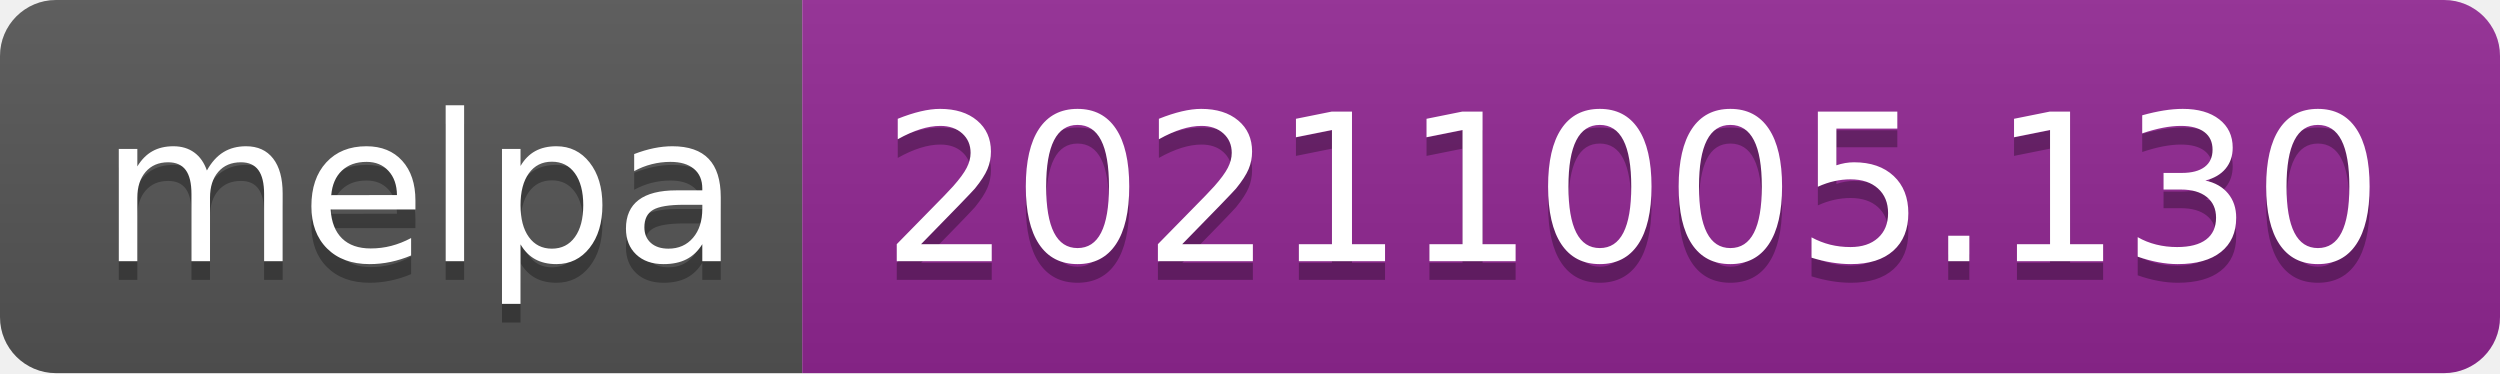
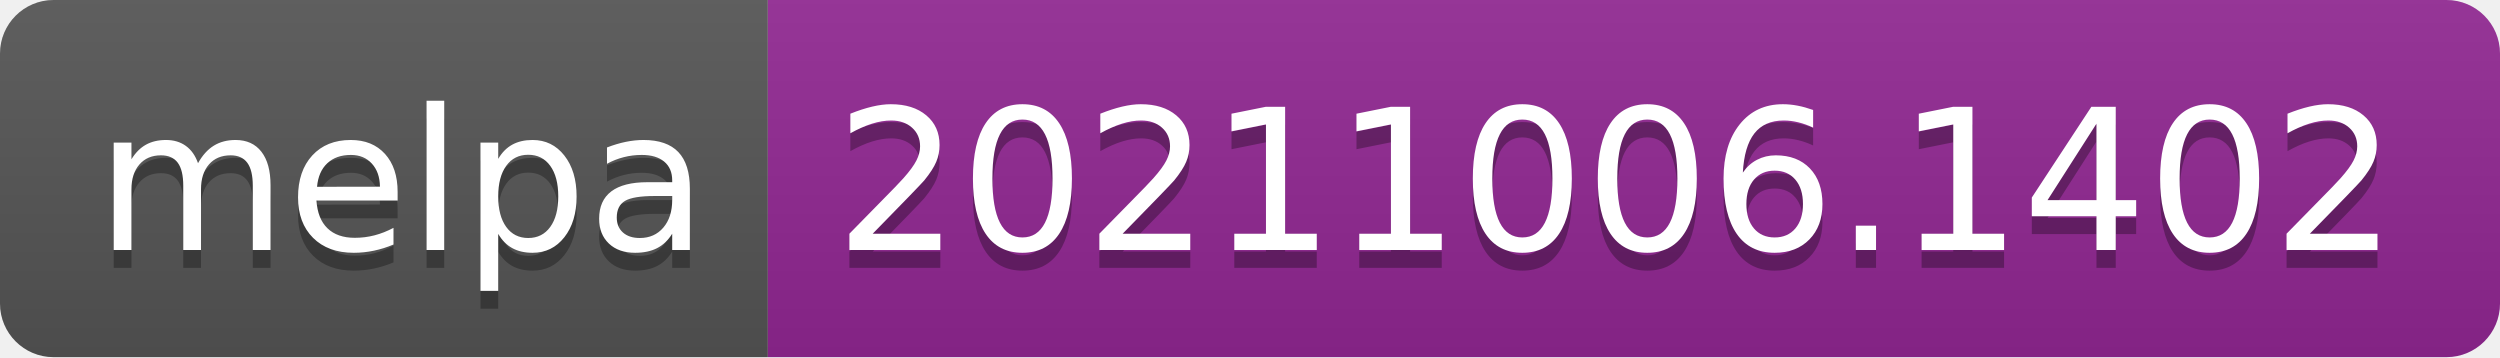
- <svg xmlns="http://www.w3.org/2000/svg" width="134" height="20" role="img" aria-label="melpa: 20211005.130">
+ <svg xmlns="http://www.w3.org/2000/svg" width="140" height="20" role="img" aria-label="melpa: 20211006.1402">
  <linearGradient id="s" x2="0" y2="100%">
    <stop offset="0" stop-color="#bbb" stop-opacity=".1" />
    <stop offset="1" stop-opacity=".1" />
  </linearGradient>
  <clipPath id="r">
-     <rect width="134" height="20" rx="3" fill="#fff" />
+     <rect width="140" height="20" rx="3" fill="#fff" />
  </clipPath>
  <g clip-path="url(#r)">
    <rect width="43" height="20" fill="#555" />
-     <rect x="43" width="91" height="20" fill="#922793" />
-     <rect width="134" height="20" fill="url(#s)" />
+     <rect x="43" width="97" height="20" fill="#922793" />
+     <rect width="140" height="20" fill="url(#s)" />
  </g>
  <g fill="#fff" text-anchor="middle" font-family="Verdana,Geneva,DejaVu Sans,sans-serif" text-rendering="geometricPrecision" font-size="110">
    <text aria-hidden="true" x="225" y="150" fill="#010101" fill-opacity=".3" transform="scale(.1)" textLength="330">melpa</text>
    <text x="225" y="140" transform="scale(.1)" fill="#fff" textLength="330">melpa</text>
-     <text aria-hidden="true" x="875" y="150" fill="#010101" fill-opacity=".3" transform="scale(.1)" textLength="810">20211005.130</text>
-     <text x="875" y="140" transform="scale(.1)" fill="#fff" textLength="810">20211005.130</text>
+     <text aria-hidden="true" x="905" y="150" fill="#010101" fill-opacity=".3" transform="scale(.1)" textLength="870">20211006.1402</text>
+     <text x="905" y="140" transform="scale(.1)" fill="#fff" textLength="870">20211006.1402</text>
  </g>
</svg>
